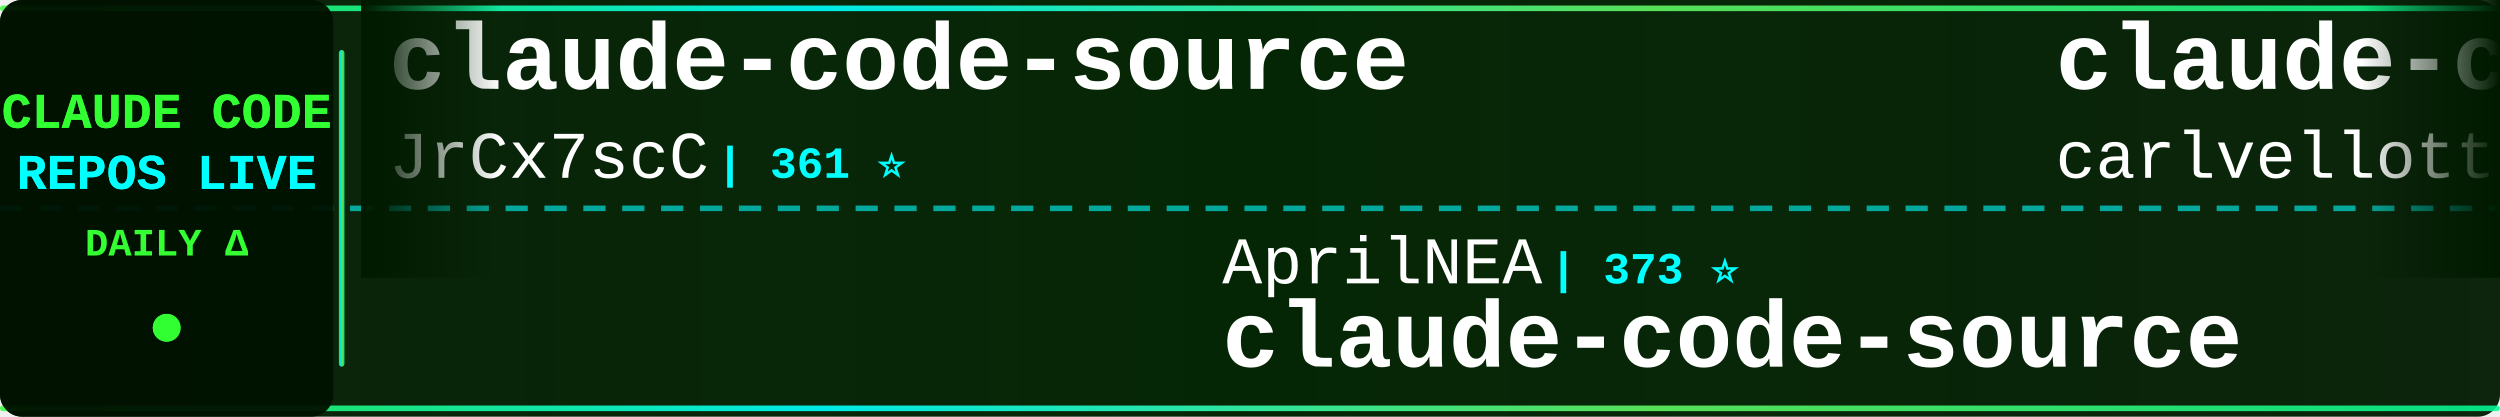
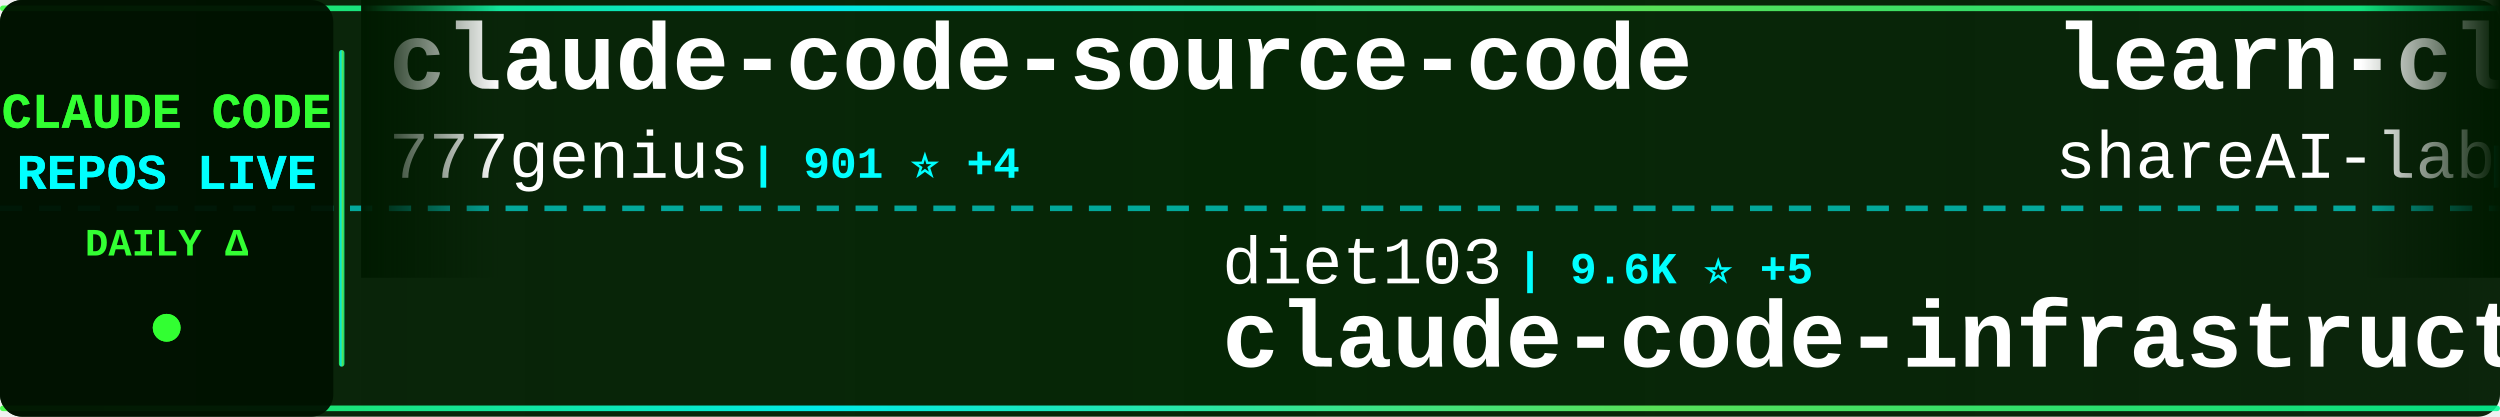
<svg xmlns="http://www.w3.org/2000/svg" width="900" height="150">
  <defs>
    <linearGradient id="tickerBg" x1="0%" y1="0%" x2="100%" y2="0%">
      <stop offset="0%" style="stop-color:#001a00;stop-opacity:0.95" />
      <stop offset="50%" style="stop-color:#002200;stop-opacity:0.98" />
      <stop offset="100%" style="stop-color:#001a00;stop-opacity:0.95" />
    </linearGradient>
    <linearGradient id="borderGrad" x1="0%" y1="0%" x2="100%" y2="0%">
      <stop offset="0%" style="stop-color:#33ff33;stop-opacity:0.85">
        <animate attributeName="stop-opacity" values="0.85;1;0.85" dur="2s" repeatCount="indefinite" />
      </stop>
      <stop offset="33%" style="stop-color:#00ffff;stop-opacity:0.9">
        <animate attributeName="stop-opacity" values="0.9;1;0.9" dur="2.2s" repeatCount="indefinite" />
      </stop>
      <stop offset="66%" style="stop-color:#66ff66;stop-opacity:0.85">
        <animate attributeName="stop-opacity" values="0.85;1;0.85" dur="1.8s" repeatCount="indefinite" />
      </stop>
      <stop offset="100%" style="stop-color:#00ff99;stop-opacity:0.85">
        <animate attributeName="stop-opacity" values="0.85;1;0.85" dur="2s" repeatCount="indefinite" />
      </stop>
    </linearGradient>
    <filter id="textGlow">
      <feGaussianBlur stdDeviation="0.1" result="coloredBlur" />
      <feMerge>
        <feMergeNode in="coloredBlur" />
        <feMergeNode in="SourceGraphic" />
      </feMerge>
    </filter>
    <filter id="metricGlow">
      <feGaussianBlur stdDeviation="0.2" result="coloredBlur" />
      <feMerge>
        <feMergeNode in="coloredBlur" />
        <feMergeNode in="SourceGraphic" />
      </feMerge>
    </filter>
    <linearGradient id="leftFade" x1="0%" y1="0%" x2="100%" y2="0%">
      <stop offset="0%" style="stop-color:#001a00;stop-opacity:1" />
      <stop offset="100%" style="stop-color:#001a00;stop-opacity:0" />
    </linearGradient>
    <linearGradient id="rightFade" x1="0%" y1="0%" x2="100%" y2="0%">
      <stop offset="0%" style="stop-color:#001a00;stop-opacity:0" />
      <stop offset="100%" style="stop-color:#001a00;stop-opacity:1" />
    </linearGradient>
  </defs>
  <rect width="900" height="150" fill="url(#tickerBg)" rx="8" />
  <rect x="0" y="2" width="900" height="2" fill="url(#borderGrad)" rx="1" />
  <rect x="0" y="146" width="900" height="2" fill="url(#borderGrad)" rx="1" />
  <line x1="0" y1="75" x2="900" y2="75" stroke="#00ffff" stroke-width="2" stroke-dasharray="8 6" opacity="0.6" />
  <rect x="0" y="0" width="120" height="150" fill="#001100" opacity="0.95" rx="8" />
  <text x="60" y="46" font-family="'Courier New', monospace" font-size="18" font-weight="bold" fill="#33ff33" text-anchor="middle" filter="url(#textGlow)">
    CLAUDE CODE
  </text>
  <text x="60" y="68" font-family="'Courier New', monospace" font-size="18" font-weight="bold" fill="#00ffff" text-anchor="middle" filter="url(#textGlow)">
    REPOS LIVE
  </text>
  <text x="60" y="92" font-family="'Courier New', monospace" font-size="14" font-weight="bold" fill="#33ff33" text-anchor="middle">
    DAILY Δ
  </text>
  <circle cx="60" cy="118" r="5" fill="#33ff33" filter="url(#metricGlow)">
    <animate attributeName="r" values="4;6;4" dur="1.5s" repeatCount="indefinite" />
    <animate attributeName="opacity" values="0.6;1;0.6" dur="1.5s" repeatCount="indefinite" />
  </circle>
  <rect x="122" y="18" width="2" height="114" fill="url(#borderGrad)" rx="1" />
  <clipPath id="tickerClip">
    <rect x="130" y="0" width="770" height="150" />
  </clipPath>
  <g clip-path="url(#tickerClip)">
    <g id="tickerItems">
      <animateTransform attributeName="transform" attributeType="XML" type="translate" from="0 0" to="-3000 0" dur="54s" repeatCount="indefinite" />
      <g transform="translate(0, 0)">
-         <text x="140" y="32" font-family="'Courier New', monospace" font-size="34" font-weight="bold" fill="#ffffff">claude-code-source</text>
-         <text x="140" y="64" font-family="'Courier New', monospace" font-size="24" font-weight="normal" fill="#ffffff" opacity="1.0">JrCx7scC</text>
-         <text x="258" y="64" font-family="'Courier New', monospace" font-size="16" font-weight="bold" fill="#00ffff"> | 361 ⭐</text>
+         <text x="140" y="32" font-family="'Courier New', monospace" font-size="34" font-weight="bold" fill="#ffffff">claude-code-source-code</text>
+         <text x="140" y="64" font-family="'Courier New', monospace" font-size="24" font-weight="normal" fill="#ffffff" opacity="1.0">777genius</text>
+         <text x="270" y="64" font-family="'Courier New', monospace" font-size="16" font-weight="bold" fill="#00ffff"> | 901 ⭐ +4</text>
      </g>
      <g transform="translate(300, 0)">
-         <text x="140" y="102" font-family="'Courier New', monospace" font-size="24" font-weight="normal" fill="#ffffff" opacity="1.0">AprilNEA</text>
-         <text x="258" y="102" font-family="'Courier New', monospace" font-size="16" font-weight="bold" fill="#00ffff"> | 373 ⭐</text>
-         <text x="140" y="132" font-family="'Courier New', monospace" font-size="34" font-weight="bold" fill="#ffffff">claude-code-source</text>
+         <text x="140" y="102" font-family="'Courier New', monospace" font-size="24" font-weight="normal" fill="#ffffff" opacity="1.0">diet103</text>
+         <text x="246" y="102" font-family="'Courier New', monospace" font-size="16" font-weight="bold" fill="#00ffff"> | 9.6K ⭐ +5</text>
+         <text x="140" y="132" font-family="'Courier New', monospace" font-size="34" font-weight="bold" fill="#ffffff">claude-code-infrastructu...</text>
      </g>
      <g transform="translate(600, 0)">
-         <text x="140" y="32" font-family="'Courier New', monospace" font-size="34" font-weight="bold" fill="#ffffff">claude-code-pm-course</text>
-         <text x="140" y="64" font-family="'Courier New', monospace" font-size="24" font-weight="normal" fill="#ffffff" opacity="1.0">carlvellotti</text>
-         <text x="306" y="64" font-family="'Courier New', monospace" font-size="16" font-weight="bold" fill="#00ffff"> | 1.9K ⭐ +4</text>
+         <text x="140" y="32" font-family="'Courier New', monospace" font-size="34" font-weight="bold" fill="#ffffff">learn-claude-code</text>
+         <text x="140" y="64" font-family="'Courier New', monospace" font-size="24" font-weight="normal" fill="#ffffff" opacity="1.0">shareAI-lab</text>
+         <text x="294" y="64" font-family="'Courier New', monospace" font-size="16" font-weight="bold" fill="#00ffff"> | 56.7K ⭐ +271</text>
      </g>
      <g transform="translate(900, 0)">
-         <text x="140" y="102" font-family="'Courier New', monospace" font-size="24" font-weight="normal" fill="#ffffff" opacity="1.0">anthropics</text>
-         <text x="282" y="102" font-family="'Courier New', monospace" font-size="16" font-weight="bold" fill="#00ffff"> | 4.4K ⭐ +10</text>
-         <text x="140" y="132" font-family="'Courier New', monospace" font-size="34" font-weight="bold" fill="#ffffff">claude-code-security-rev...</text>
+         <text x="140" y="102" font-family="'Courier New', monospace" font-size="24" font-weight="normal" fill="#ffffff" opacity="1.0">chauncygu</text>
+         <text x="270" y="102" font-family="'Courier New', monospace" font-size="16" font-weight="bold" fill="#00ffff"> | 2.3K ⭐ +12</text>
+         <text x="140" y="132" font-family="'Courier New', monospace" font-size="34" font-weight="bold" fill="#ffffff">collection-claude-code-s...</text>
      </g>
      <g transform="translate(1200, 0)">
-         <text x="140" y="32" font-family="'Courier New', monospace" font-size="34" font-weight="bold" fill="#ffffff">claude-code-workflows</text>
-         <text x="140" y="64" font-family="'Courier New', monospace" font-size="24" font-weight="normal" fill="#ffffff" opacity="1.0">OneRedOak</text>
-         <text x="270" y="64" font-family="'Courier New', monospace" font-size="16" font-weight="bold" fill="#00ffff"> | 3.8K ⭐ +1</text>
+         <text x="140" y="32" font-family="'Courier New', monospace" font-size="34" font-weight="bold" fill="#ffffff">happy</text>
+         <text x="140" y="64" font-family="'Courier New', monospace" font-size="24" font-weight="normal" fill="#ffffff" opacity="1.0">slopus</text>
+         <text x="234" y="64" font-family="'Courier New', monospace" font-size="16" font-weight="bold" fill="#00ffff"> | 19.2K ⭐ +61</text>
      </g>
      <g transform="translate(1500, 0)">
-         <text x="140" y="102" font-family="'Courier New', monospace" font-size="24" font-weight="normal" fill="#ffffff" opacity="1.0">Maciek-roboblog</text>
-         <text x="342" y="102" font-family="'Courier New', monospace" font-size="16" font-weight="bold" fill="#00ffff"> | 7.8K ⭐ +19</text>
-         <text x="140" y="132" font-family="'Courier New', monospace" font-size="34" font-weight="bold" fill="#ffffff">Claude-Code-Usage-Monito...</text>
+         <text x="140" y="102" font-family="'Courier New', monospace" font-size="24" font-weight="normal" fill="#ffffff" opacity="1.0">wshobson</text>
+         <text x="258" y="102" font-family="'Courier New', monospace" font-size="16" font-weight="bold" fill="#00ffff"> | 34.4K ⭐ +71</text>
+         <text x="140" y="132" font-family="'Courier New', monospace" font-size="34" font-weight="bold" fill="#ffffff">agents</text>
      </g>
      <g transform="translate(1800, 0)">
-         <text x="140" y="32" font-family="'Courier New', monospace" font-size="34" font-weight="bold" fill="#ffffff">claude-code-my-workflow</text>
-         <text x="140" y="64" font-family="'Courier New', monospace" font-size="24" font-weight="normal" fill="#ffffff" opacity="1.0">pedrohcgs</text>
-         <text x="270" y="64" font-family="'Courier New', monospace" font-size="16" font-weight="bold" fill="#00ffff"> | 989 ⭐ +4</text>
+         <text x="140" y="32" font-family="'Courier New', monospace" font-size="34" font-weight="bold" fill="#ffffff">sc-claude-code-files</text>
+         <text x="140" y="64" font-family="'Courier New', monospace" font-size="24" font-weight="normal" fill="#ffffff" opacity="1.0">https-deeplearning-ai</text>
+         <text x="414" y="64" font-family="'Courier New', monospace" font-size="16" font-weight="bold" fill="#00ffff"> | 496 ⭐</text>
      </g>
      <g transform="translate(2100, 0)">
-         <text x="140" y="102" font-family="'Courier New', monospace" font-size="24" font-weight="normal" fill="#ffffff" opacity="1.0">Alishahryar1</text>
-         <text x="306" y="102" font-family="'Courier New', monospace" font-size="16" font-weight="bold" fill="#00ffff"> | 13.1K ⭐ +1.9K</text>
-         <text x="140" y="132" font-family="'Courier New', monospace" font-size="34" font-weight="bold" fill="#ffffff">free-claude-code</text>
+         <text x="140" y="102" font-family="'Courier New', monospace" font-size="24" font-weight="normal" fill="#ffffff" opacity="1.0">zstmfhy</text>
+         <text x="246" y="102" font-family="'Courier New', monospace" font-size="16" font-weight="bold" fill="#00ffff"> | 190 ⭐</text>
+         <text x="140" y="132" font-family="'Courier New', monospace" font-size="34" font-weight="bold" fill="#ffffff">Claude-code</text>
      </g>
      <g transform="translate(2400, 0)">
+         <text x="140" y="32" font-family="'Courier New', monospace" font-size="34" font-weight="bold" fill="#ffffff">claude-code</text>
+         <text x="140" y="64" font-family="'Courier New', monospace" font-size="24" font-weight="normal" fill="#ffffff" opacity="1.0">codeaashu</text>
+         <text x="270" y="64" font-family="'Courier New', monospace" font-size="16" font-weight="bold" fill="#00ffff"> | 2.3K ⭐ +10</text>
+       </g>
+       <g transform="translate(2700, 0)">
+         <text x="140" y="102" font-family="'Courier New', monospace" font-size="24" font-weight="normal" fill="#ffffff" opacity="1.0">nicedreamzapp</text>
+         <text x="318" y="102" font-family="'Courier New', monospace" font-size="16" font-weight="bold" fill="#00ffff"> | 2.2K ⭐ +43</text>
+         <text x="140" y="132" font-family="'Courier New', monospace" font-size="34" font-weight="bold" fill="#ffffff">claude-code-local</text>
+       </g>
+       <g transform="translate(3000, 0)">
        <text x="140" y="32" font-family="'Courier New', monospace" font-size="34" font-weight="bold" fill="#ffffff">claude-code-source-code</text>
        <text x="140" y="64" font-family="'Courier New', monospace" font-size="24" font-weight="normal" fill="#ffffff" opacity="1.0">777genius</text>
-         <text x="270" y="64" font-family="'Courier New', monospace" font-size="16" font-weight="bold" fill="#00ffff"> | 899 ⭐ +2</text>
-       </g>
-       <g transform="translate(2700, 0)">
-         <text x="140" y="102" font-family="'Courier New', monospace" font-size="24" font-weight="normal" fill="#ffffff" opacity="1.0">chiragjoshi12</text>
-         <text x="318" y="102" font-family="'Courier New', monospace" font-size="16" font-weight="bold" fill="#00ffff"> | 195 ⭐ +1</text>
-         <text x="140" y="132" font-family="'Courier New', monospace" font-size="34" font-weight="bold" fill="#ffffff">claude-code</text>
-       </g>
-       <g transform="translate(3000, 0)">
-         <text x="140" y="32" font-family="'Courier New', monospace" font-size="34" font-weight="bold" fill="#ffffff">claude-code-source</text>
-         <text x="140" y="64" font-family="'Courier New', monospace" font-size="24" font-weight="normal" fill="#ffffff" opacity="1.0">JrCx7scC</text>
-         <text x="258" y="64" font-family="'Courier New', monospace" font-size="16" font-weight="bold" fill="#00ffff"> | 361 ⭐</text>
+         <text x="270" y="64" font-family="'Courier New', monospace" font-size="16" font-weight="bold" fill="#00ffff"> | 901 ⭐ +4</text>
      </g>
      <g transform="translate(3300, 0)">
-         <text x="140" y="102" font-family="'Courier New', monospace" font-size="24" font-weight="normal" fill="#ffffff" opacity="1.0">AprilNEA</text>
-         <text x="258" y="102" font-family="'Courier New', monospace" font-size="16" font-weight="bold" fill="#00ffff"> | 373 ⭐</text>
-         <text x="140" y="132" font-family="'Courier New', monospace" font-size="34" font-weight="bold" fill="#ffffff">claude-code-source</text>
+         <text x="140" y="102" font-family="'Courier New', monospace" font-size="24" font-weight="normal" fill="#ffffff" opacity="1.0">diet103</text>
+         <text x="246" y="102" font-family="'Courier New', monospace" font-size="16" font-weight="bold" fill="#00ffff"> | 9.6K ⭐ +5</text>
+         <text x="140" y="132" font-family="'Courier New', monospace" font-size="34" font-weight="bold" fill="#ffffff">claude-code-infrastructu...</text>
      </g>
      <g transform="translate(3600, 0)">
-         <text x="140" y="32" font-family="'Courier New', monospace" font-size="34" font-weight="bold" fill="#ffffff">claude-code-pm-course</text>
-         <text x="140" y="64" font-family="'Courier New', monospace" font-size="24" font-weight="normal" fill="#ffffff" opacity="1.0">carlvellotti</text>
-         <text x="306" y="64" font-family="'Courier New', monospace" font-size="16" font-weight="bold" fill="#00ffff"> | 1.9K ⭐ +4</text>
+         <text x="140" y="32" font-family="'Courier New', monospace" font-size="34" font-weight="bold" fill="#ffffff">learn-claude-code</text>
+         <text x="140" y="64" font-family="'Courier New', monospace" font-size="24" font-weight="normal" fill="#ffffff" opacity="1.0">shareAI-lab</text>
+         <text x="294" y="64" font-family="'Courier New', monospace" font-size="16" font-weight="bold" fill="#00ffff"> | 56.7K ⭐ +271</text>
      </g>
      <g transform="translate(3900, 0)">
-         <text x="140" y="102" font-family="'Courier New', monospace" font-size="24" font-weight="normal" fill="#ffffff" opacity="1.0">anthropics</text>
-         <text x="282" y="102" font-family="'Courier New', monospace" font-size="16" font-weight="bold" fill="#00ffff"> | 4.4K ⭐ +10</text>
-         <text x="140" y="132" font-family="'Courier New', monospace" font-size="34" font-weight="bold" fill="#ffffff">claude-code-security-rev...</text>
+         <text x="140" y="102" font-family="'Courier New', monospace" font-size="24" font-weight="normal" fill="#ffffff" opacity="1.0">chauncygu</text>
+         <text x="270" y="102" font-family="'Courier New', monospace" font-size="16" font-weight="bold" fill="#00ffff"> | 2.3K ⭐ +12</text>
+         <text x="140" y="132" font-family="'Courier New', monospace" font-size="34" font-weight="bold" fill="#ffffff">collection-claude-code-s...</text>
      </g>
    </g>
  </g>
  <rect x="130" y="0" width="50" height="100" fill="url(#leftFade)" />
  <rect x="850" y="0" width="50" height="100" fill="url(#rightFade)" />
</svg>
